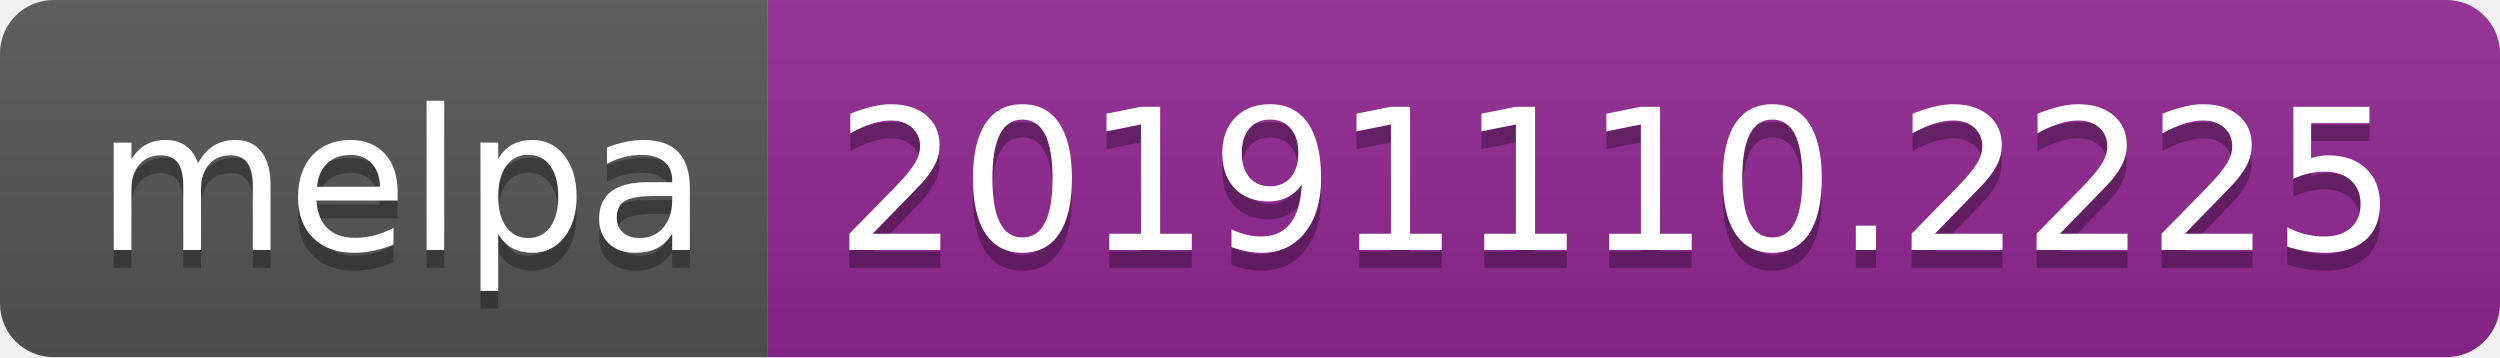
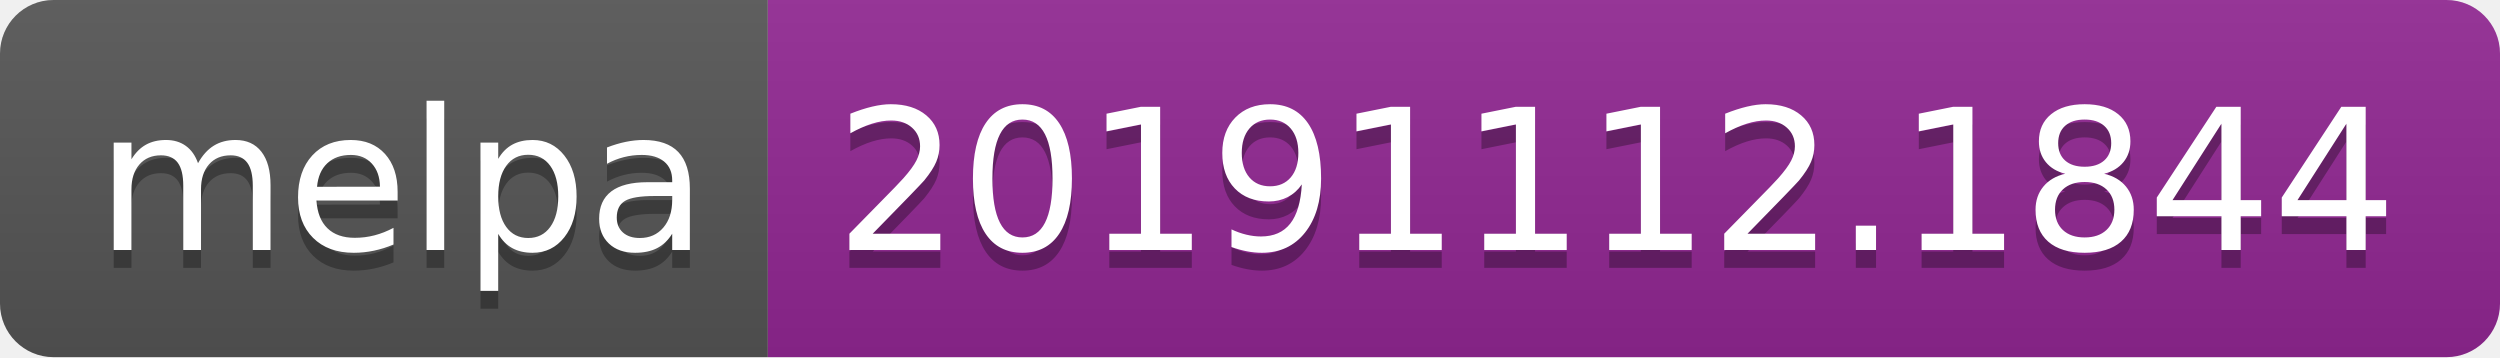
<svg xmlns="http://www.w3.org/2000/svg" width="140" height="20">
  <linearGradient id="b" x2="0" y2="100%">
    <stop offset="0" stop-color="#bbb" stop-opacity=".1" />
    <stop offset="1" stop-opacity=".1" />
  </linearGradient>
  <clipPath id="a">
    <rect width="140" height="20" rx="3" fill="#fff" />
  </clipPath>
  <g clip-path="url(#a)">
    <path fill="#555" d="M0 0h43v20H0z" />
    <path fill="#922793" d="M43 0h97v20H43z" />
    <path fill="url(#b)" d="M0 0h140v20H0z" />
  </g>
  <g fill="#fff" text-anchor="middle" font-family="DejaVu Sans,Verdana,Geneva,sans-serif" font-size="110">
    <text x="225" y="150" fill="#010101" fill-opacity=".3" transform="scale(.1)" textLength="330">melpa</text>
    <text x="225" y="140" transform="scale(.1)" textLength="330">melpa</text>
-     <text x="905" y="150" fill="#010101" fill-opacity=".3" transform="scale(.1)" textLength="870">20191110.2225</text>
-     <text x="905" y="140" transform="scale(.1)" textLength="870">20191110.2225</text>
+     <text x="905" y="150" fill="#010101" fill-opacity=".3" transform="scale(.1)" textLength="870">20191112.1844</text>
+     <text x="905" y="140" transform="scale(.1)" textLength="870">20191112.1844</text>
  </g>
</svg>
